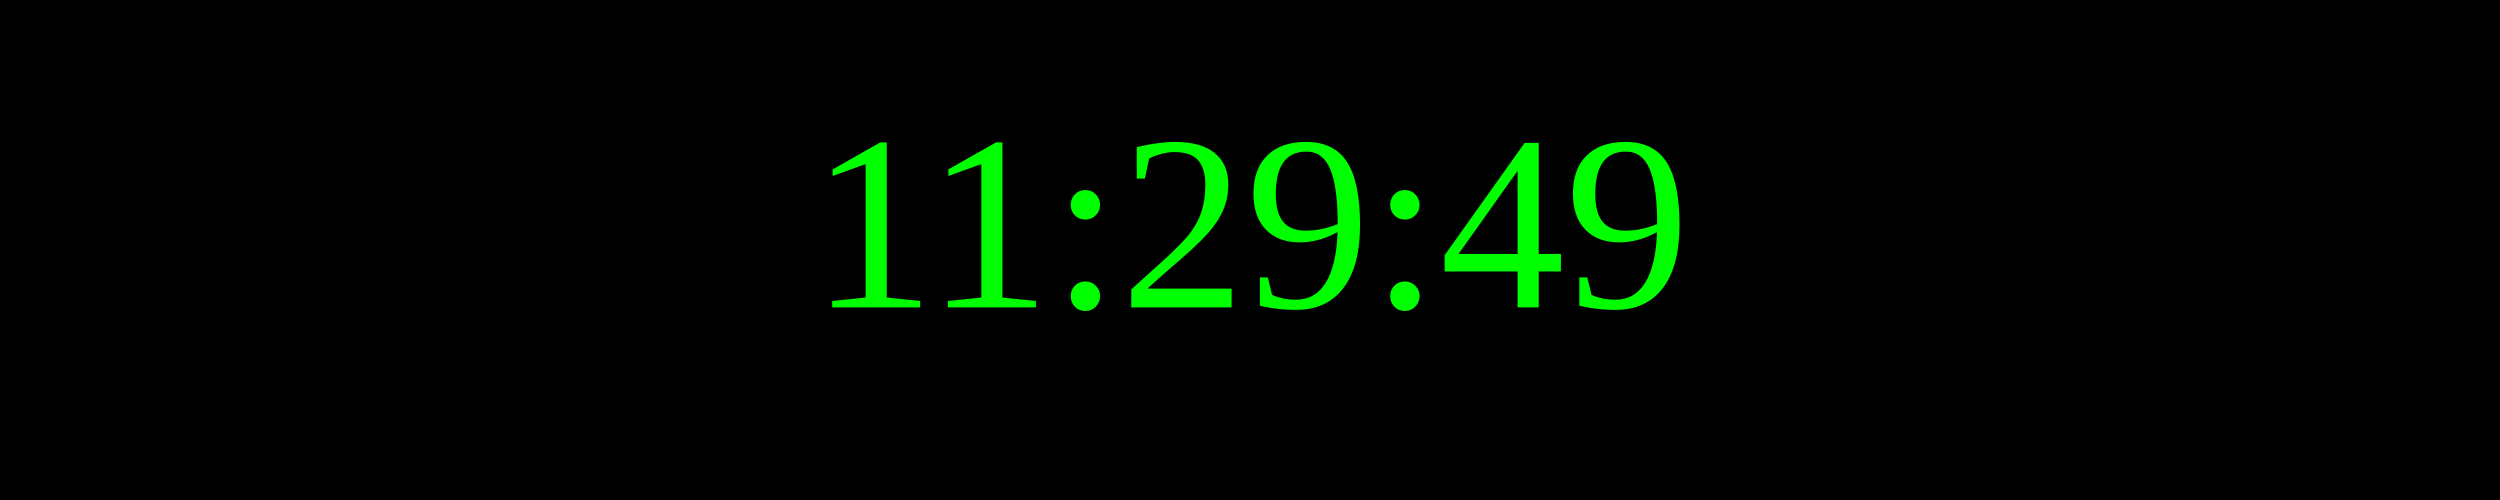
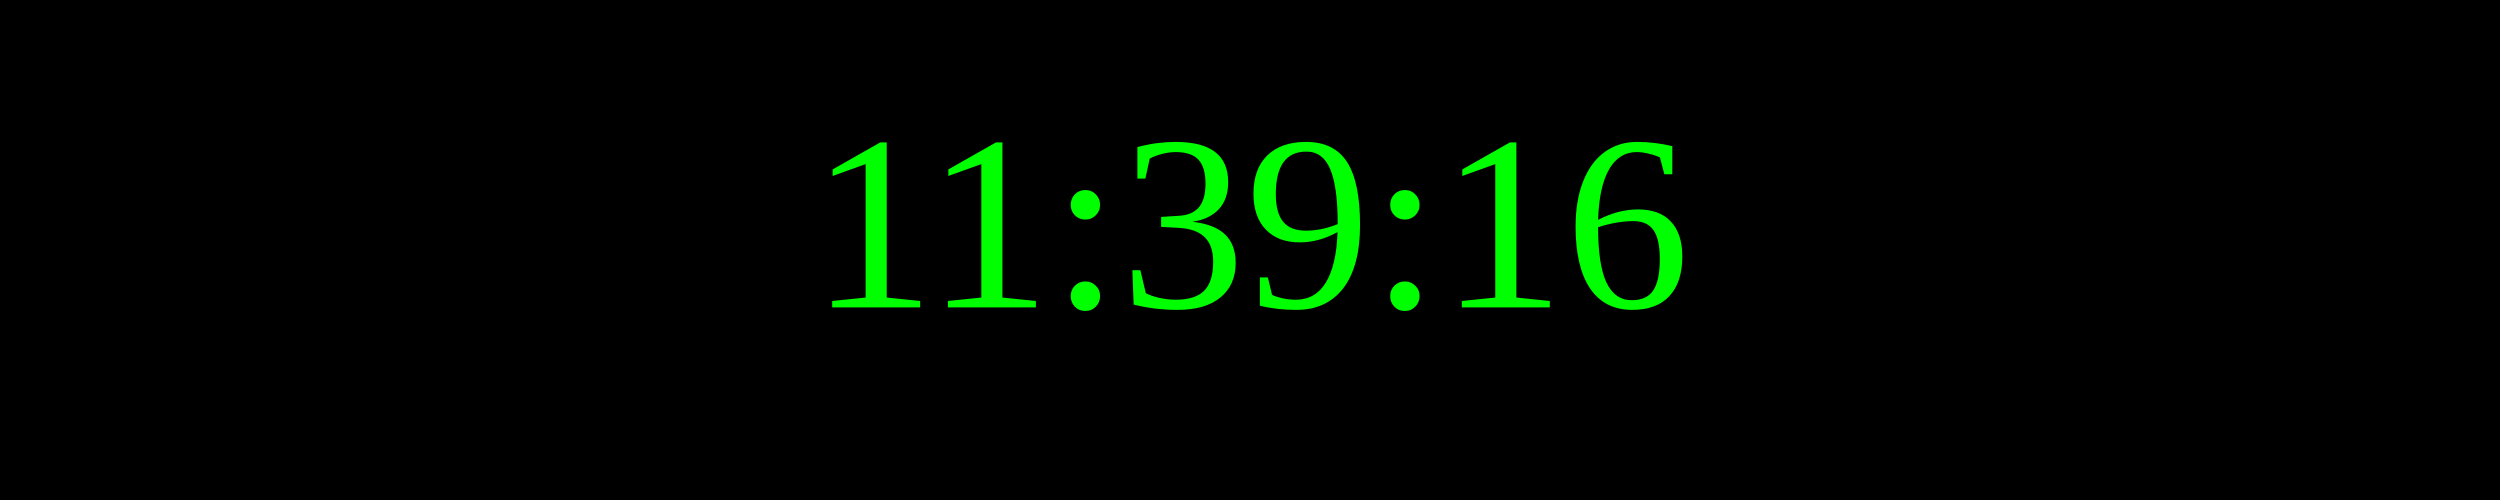
<svg xmlns="http://www.w3.org/2000/svg" width="250" height="50">
  <rect width="100%" height="100%" fill="black" />
  <text x="50%" y="50%" font-size="25" fill="lime" text-anchor="middle" dominant-baseline="middle">
- 11:29:49
+ 11:39:16
</text>
</svg>
